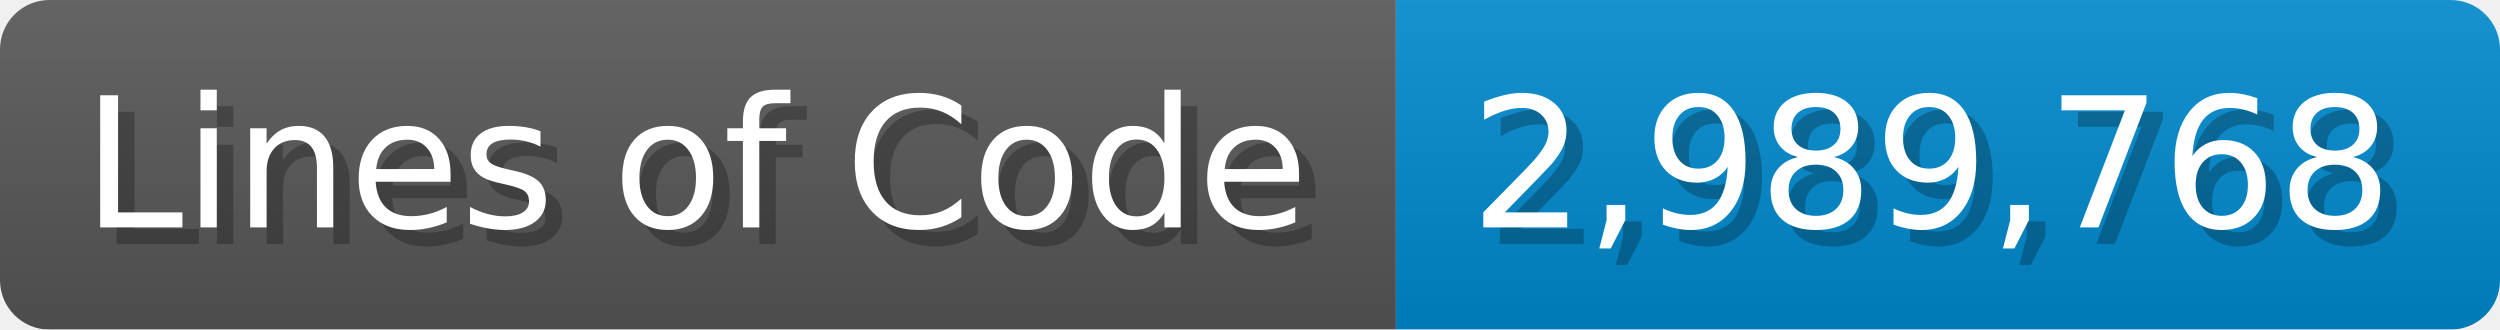
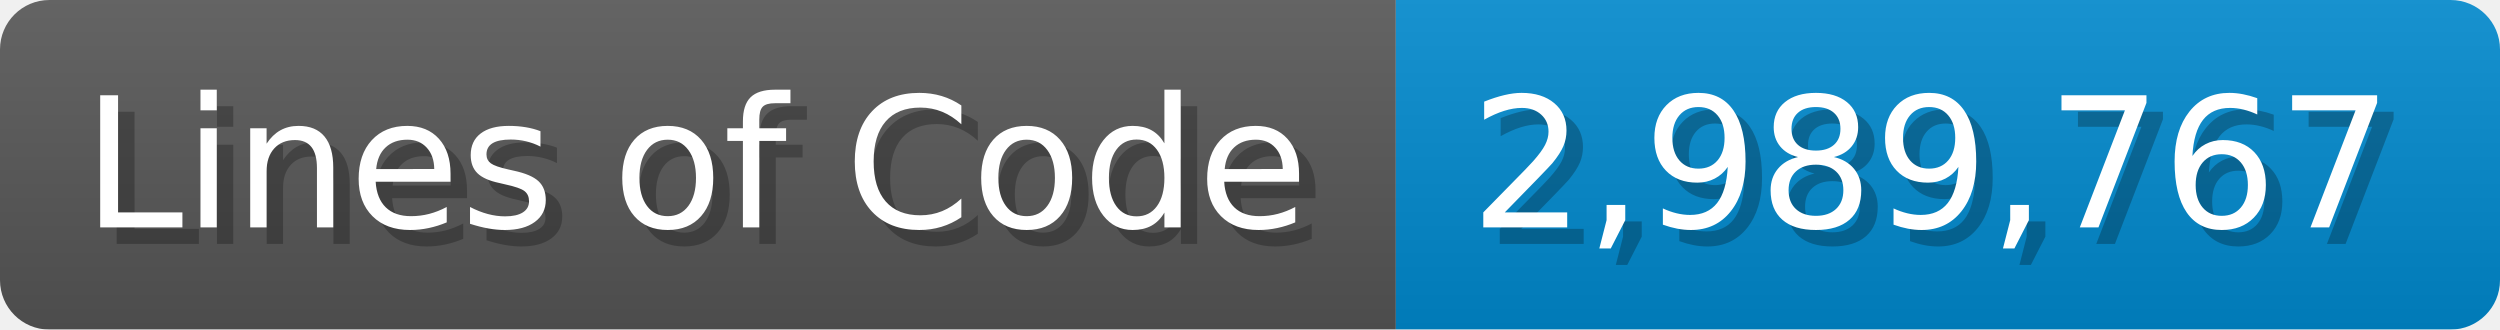
<svg xmlns="http://www.w3.org/2000/svg" width="151.7" height="20" viewBox="0 0 1517 200">
  <linearGradient id="a" x2="0" y2="100%">
    <stop offset="0" stop-opacity=".1" stop-color="#EEE" />
    <stop offset="1" stop-opacity=".1" />
  </linearGradient>
  <mask id="m">
    <rect width="1517" height="200" rx="30" fill="#FFF" />
  </mask>
  <g mask="url(#m)">
    <rect width="847" height="200" fill="#555" />
    <rect width="670" height="200" fill="#08C" x="847" />
    <rect width="1517" height="200" fill="url(#a)" />
  </g>
  <g fill="#fff" text-anchor="start" font-family="Verdana,DejaVu Sans,sans-serif" font-size="110">
    <text x="60" y="148" textLength="747" fill="#000" opacity="0.25">Lines of Code</text>
    <text x="50" y="138" textLength="747">Lines of Code</text>
-     <text x="902" y="148" textLength="570" fill="#000" opacity="0.25">2,989,768</text>
-     <text x="892" y="138" textLength="570">2,989,768</text>
+     <text x="902" y="148" textLength="570" fill="#000" opacity="0.25">2,989,767</text>
+     <text x="892" y="138" textLength="570">2,989,767</text>
  </g>
</svg>
